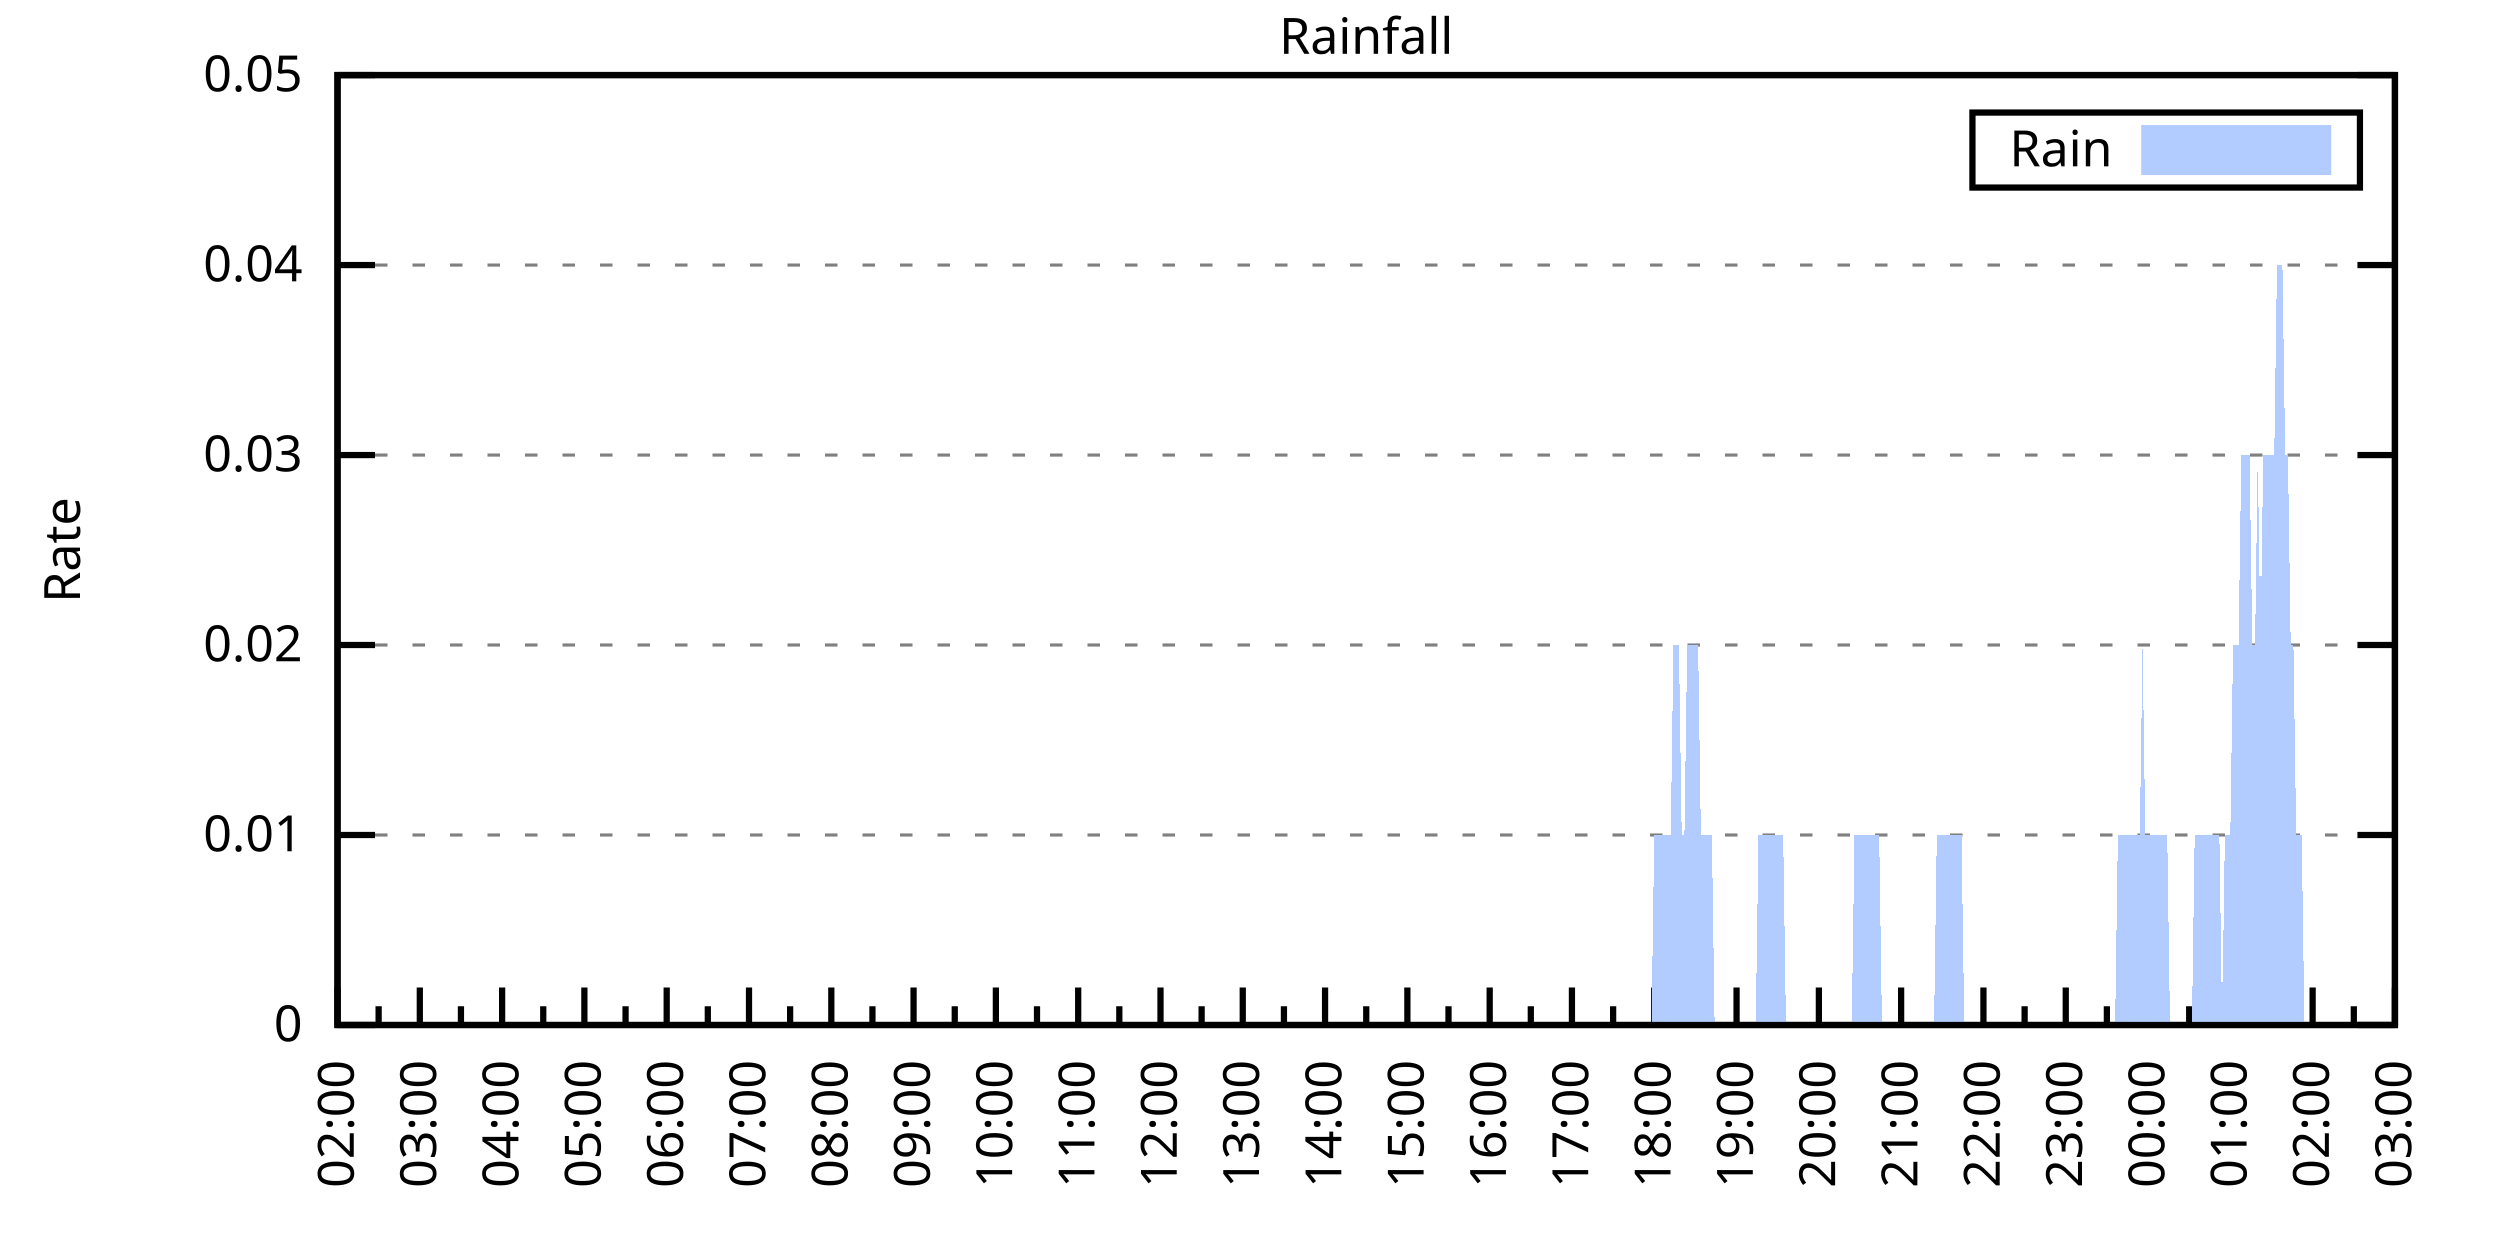
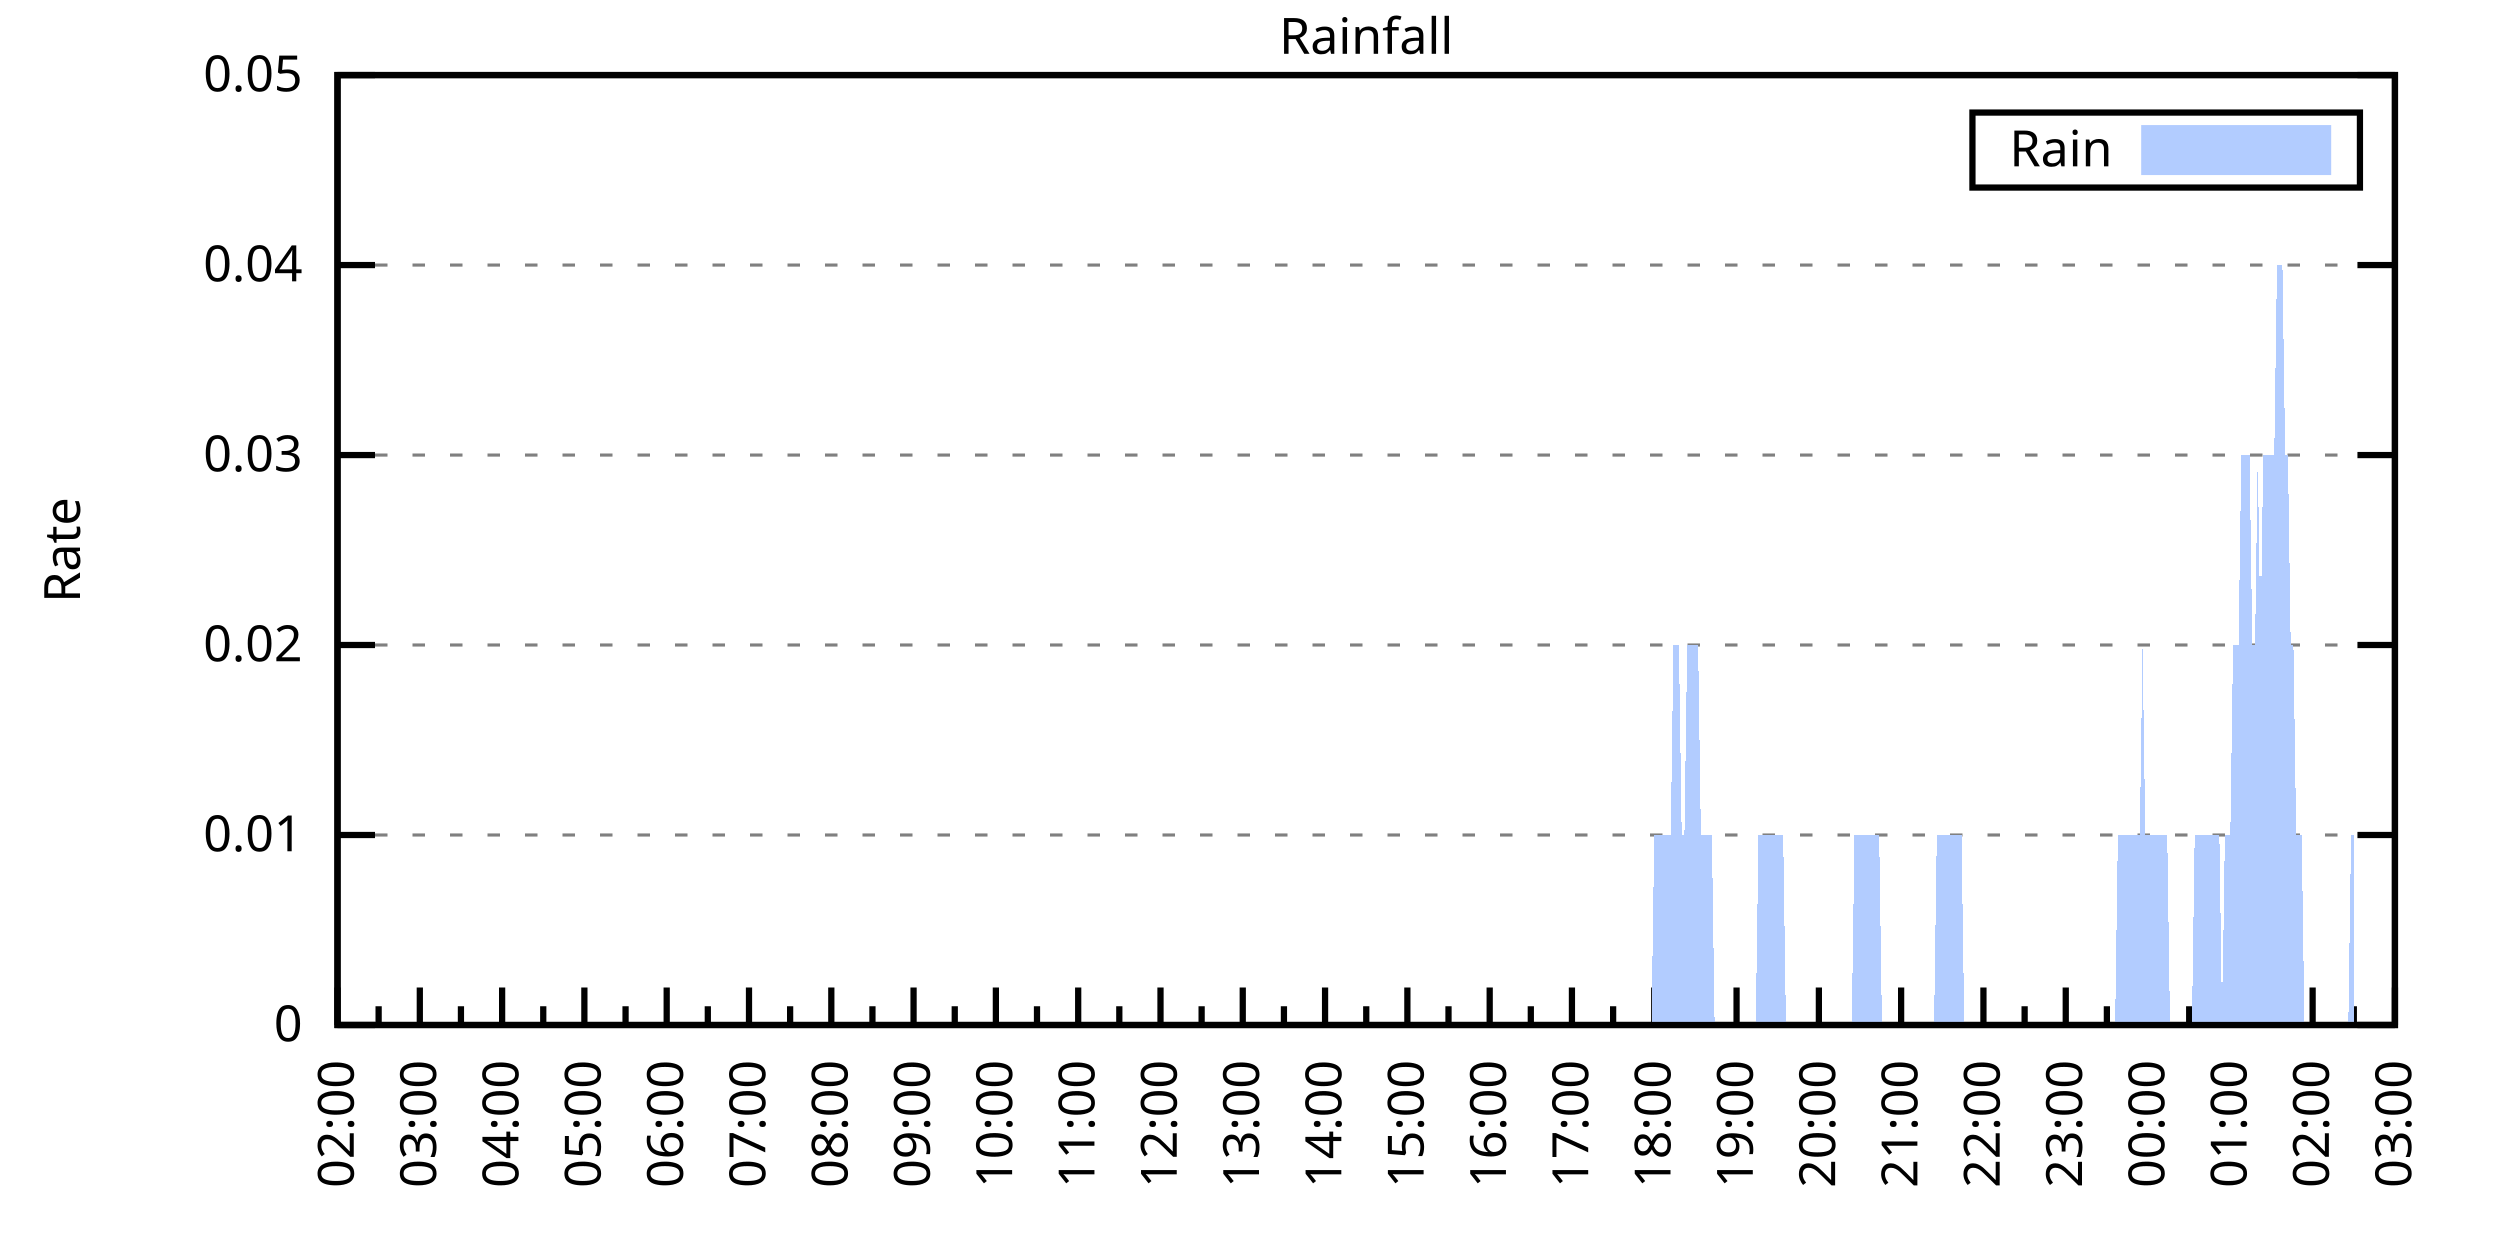
<svg xmlns="http://www.w3.org/2000/svg" xmlns:xlink="http://www.w3.org/1999/xlink" width="400" height="200" viewBox="0 0 400 200">
  <g id="gnuplot_canvas">
    <rect x="0" y="0" width="400" height="200" fill="none" />
    <defs>
      <circle id="gpDot" r="0.5" stroke-width="0.5" stroke="currentColor" />
      <path id="gpPt0" stroke-width="0.333" stroke="currentColor" d="M-1,0 h2 M0,-1 v2" />
      <path id="gpPt1" stroke-width="0.333" stroke="currentColor" d="M-1,-1 L1,1 M1,-1 L-1,1" />
      <path id="gpPt2" stroke-width="0.333" stroke="currentColor" d="M-1,0 L1,0 M0,-1 L0,1 M-1,-1 L1,1 M-1,1 L1,-1" />
      <rect id="gpPt3" stroke-width="0.333" stroke="currentColor" x="-1" y="-1" width="2" height="2" />
      <rect id="gpPt4" stroke-width="0.333" stroke="currentColor" fill="currentColor" x="-1" y="-1" width="2" height="2" />
      <circle id="gpPt5" stroke-width="0.333" stroke="currentColor" cx="0" cy="0" r="1" />
      <use xlink:href="#gpPt5" id="gpPt6" fill="currentColor" stroke="none" />
      <path id="gpPt7" stroke-width="0.333" stroke="currentColor" d="M0,-1.33 L-1.33,0.67 L1.33,0.67 z" />
      <use xlink:href="#gpPt7" id="gpPt8" fill="currentColor" stroke="none" />
      <use xlink:href="#gpPt7" id="gpPt9" stroke="currentColor" transform="rotate(180)" />
      <use xlink:href="#gpPt9" id="gpPt10" fill="currentColor" stroke="none" />
      <use xlink:href="#gpPt3" id="gpPt11" stroke="currentColor" transform="rotate(45)" />
      <use xlink:href="#gpPt11" id="gpPt12" fill="currentColor" stroke="none" />
      <path id="gpPt13" stroke-width="0.333" stroke="currentColor" d="M0,1.330 L1.265,0.411 L0.782,-1.067 L-0.782,-1.076 L-1.265,0.411 z" />
      <use xlink:href="#gpPt13" id="gpPt14" fill="currentColor" stroke="none" />
      <filter id="textbox" filterUnits="objectBoundingBox" x="0" y="0" height="1" width="1">
        <feFlood flood-color="white" flood-opacity="1" result="bgnd" />
        <feComposite in="SourceGraphic" in2="bgnd" operator="atop" />
      </filter>
      <filter id="greybox" filterUnits="objectBoundingBox" x="0" y="0" height="1" width="1">
        <feFlood flood-color="lightgrey" flood-opacity="1" result="grey" />
        <feComposite in="SourceGraphic" in2="grey" operator="atop" />
      </filter>
    </defs>
    <g fill="none" color="white" stroke="currentColor" stroke-width="1.00" stroke-linecap="butt" stroke-linejoin="miter">
</g>
    <g fill="none" color="black" stroke="currentColor" stroke-width="1.00" stroke-linecap="butt" stroke-linejoin="miter">
      <g stroke="none" shape-rendering="crispEdges">
        <polygon fill="rgb(255, 255, 255)" points="54.00,164.00 383.18,164.00 383.18,12.02 54.00,12.02 " />
      </g>
    </g>
    <g fill="none" color="black" stroke="currentColor" stroke-width="1.00" stroke-linecap="butt" stroke-linejoin="miter">
</g>
    <g fill="none" color="black" stroke="black" stroke-width="0.50" stroke-linecap="butt" stroke-linejoin="miter">
</g>
    <g fill="none" color="gray" stroke="currentColor" stroke-width="0.50" stroke-linecap="butt" stroke-linejoin="miter">
      <path stroke="gray" stroke-dasharray="2,4" class="gridline" d="M54.00,164.00 L383.19,164.00  " />
    </g>
    <g fill="none" color="gray" stroke="gray" stroke-width="1.00" stroke-linecap="butt" stroke-linejoin="miter">
</g>
    <g fill="none" color="black" stroke="currentColor" stroke-width="1.00" stroke-linecap="butt" stroke-linejoin="miter">
      <path stroke="black" d="M54.00,164.00 L60.00,164.00 M383.19,164.00 L377.19,164.00  " />
      <g transform="translate(48.40,166.60)" stroke="none" fill="black" font-family="Sans" font-size="8.00" text-anchor="end">
        <text>
          <tspan font-family="Sans"> 0</tspan>
        </text>
      </g>
    </g>
    <g fill="none" color="black" stroke="currentColor" stroke-width="1.00" stroke-linecap="butt" stroke-linejoin="miter">
</g>
    <g fill="none" color="black" stroke="black" stroke-width="0.50" stroke-linecap="butt" stroke-linejoin="miter">
</g>
    <g fill="none" color="gray" stroke="currentColor" stroke-width="0.50" stroke-linecap="butt" stroke-linejoin="miter">
      <path stroke="gray" stroke-dasharray="2,4" class="gridline" d="M54.00,133.60 L383.19,133.60  " />
    </g>
    <g fill="none" color="gray" stroke="gray" stroke-width="1.00" stroke-linecap="butt" stroke-linejoin="miter">
</g>
    <g fill="none" color="black" stroke="currentColor" stroke-width="1.00" stroke-linecap="butt" stroke-linejoin="miter">
      <path stroke="black" d="M54.00,133.60 L60.00,133.60 M383.19,133.60 L377.19,133.60  " />
      <g transform="translate(48.40,136.20)" stroke="none" fill="black" font-family="Sans" font-size="8.00" text-anchor="end">
        <text>
          <tspan font-family="Sans"> 0.01</tspan>
        </text>
      </g>
    </g>
    <g fill="none" color="black" stroke="currentColor" stroke-width="1.00" stroke-linecap="butt" stroke-linejoin="miter">
</g>
    <g fill="none" color="black" stroke="black" stroke-width="0.50" stroke-linecap="butt" stroke-linejoin="miter">
</g>
    <g fill="none" color="gray" stroke="currentColor" stroke-width="0.50" stroke-linecap="butt" stroke-linejoin="miter">
      <path stroke="gray" stroke-dasharray="2,4" class="gridline" d="M54.00,103.20 L383.19,103.20  " />
    </g>
    <g fill="none" color="gray" stroke="gray" stroke-width="1.00" stroke-linecap="butt" stroke-linejoin="miter">
</g>
    <g fill="none" color="black" stroke="currentColor" stroke-width="1.00" stroke-linecap="butt" stroke-linejoin="miter">
      <path stroke="black" d="M54.00,103.20 L60.00,103.20 M383.19,103.20 L377.19,103.20  " />
      <g transform="translate(48.40,105.80)" stroke="none" fill="black" font-family="Sans" font-size="8.00" text-anchor="end">
        <text>
          <tspan font-family="Sans"> 0.02</tspan>
        </text>
      </g>
    </g>
    <g fill="none" color="black" stroke="currentColor" stroke-width="1.00" stroke-linecap="butt" stroke-linejoin="miter">
</g>
    <g fill="none" color="black" stroke="black" stroke-width="0.50" stroke-linecap="butt" stroke-linejoin="miter">
</g>
    <g fill="none" color="gray" stroke="currentColor" stroke-width="0.50" stroke-linecap="butt" stroke-linejoin="miter">
      <path stroke="gray" stroke-dasharray="2,4" class="gridline" d="M54.00,72.81 L383.19,72.81  " />
    </g>
    <g fill="none" color="gray" stroke="gray" stroke-width="1.00" stroke-linecap="butt" stroke-linejoin="miter">
</g>
    <g fill="none" color="black" stroke="currentColor" stroke-width="1.00" stroke-linecap="butt" stroke-linejoin="miter">
      <path stroke="black" d="M54.00,72.81 L60.00,72.81 M383.19,72.81 L377.19,72.81  " />
      <g transform="translate(48.40,75.41)" stroke="none" fill="black" font-family="Sans" font-size="8.00" text-anchor="end">
        <text>
          <tspan font-family="Sans"> 0.03</tspan>
        </text>
      </g>
    </g>
    <g fill="none" color="black" stroke="currentColor" stroke-width="1.00" stroke-linecap="butt" stroke-linejoin="miter">
</g>
    <g fill="none" color="black" stroke="black" stroke-width="0.50" stroke-linecap="butt" stroke-linejoin="miter">
</g>
    <g fill="none" color="gray" stroke="currentColor" stroke-width="0.50" stroke-linecap="butt" stroke-linejoin="miter">
      <path stroke="gray" stroke-dasharray="2,4" class="gridline" d="M54.00,42.41 L383.19,42.41  " />
    </g>
    <g fill="none" color="gray" stroke="gray" stroke-width="1.00" stroke-linecap="butt" stroke-linejoin="miter">
</g>
    <g fill="none" color="black" stroke="currentColor" stroke-width="1.00" stroke-linecap="butt" stroke-linejoin="miter">
      <path stroke="black" d="M54.00,42.41 L60.00,42.41 M383.19,42.41 L377.19,42.41  " />
      <g transform="translate(48.40,45.01)" stroke="none" fill="black" font-family="Sans" font-size="8.00" text-anchor="end">
        <text>
          <tspan font-family="Sans"> 0.04</tspan>
        </text>
      </g>
    </g>
    <g fill="none" color="black" stroke="currentColor" stroke-width="1.00" stroke-linecap="butt" stroke-linejoin="miter">
</g>
    <g fill="none" color="black" stroke="black" stroke-width="0.50" stroke-linecap="butt" stroke-linejoin="miter">
</g>
    <g fill="none" color="gray" stroke="currentColor" stroke-width="0.50" stroke-linecap="butt" stroke-linejoin="miter">
      <path stroke="gray" stroke-dasharray="2,4" class="gridline" d="M54.00,12.01 L383.19,12.01  " />
    </g>
    <g fill="none" color="gray" stroke="gray" stroke-width="1.00" stroke-linecap="butt" stroke-linejoin="miter">
</g>
    <g fill="none" color="black" stroke="currentColor" stroke-width="1.00" stroke-linecap="butt" stroke-linejoin="miter">
      <path stroke="black" d="M54.00,12.01 L60.00,12.01 M383.19,12.01 L377.19,12.01  " />
      <g transform="translate(48.40,14.61)" stroke="none" fill="black" font-family="Sans" font-size="8.00" text-anchor="end">
        <text>
          <tspan font-family="Sans"> 0.05</tspan>
        </text>
      </g>
    </g>
    <g fill="none" color="black" stroke="currentColor" stroke-width="1.00" stroke-linecap="butt" stroke-linejoin="miter">
      <path stroke="black" d="M54.00,164.00 L54.00,158.00  " />
      <g transform="translate(56.60,169.60) rotate(270)" stroke="none" fill="black" font-family="Sans" font-size="8.00" text-anchor="end">
        <text>
          <tspan font-family="Sans">02:00</tspan>
        </text>
      </g>
    </g>
    <g fill="none" color="black" stroke="currentColor" stroke-width="1.00" stroke-linecap="butt" stroke-linejoin="miter">
      <path stroke="black" d="M60.58,164.00 L60.58,161.00 M67.17,164.00 L67.17,158.00  " />
      <g transform="translate(69.77,169.60) rotate(270)" stroke="none" fill="black" font-family="Sans" font-size="8.00" text-anchor="end">
        <text>
          <tspan font-family="Sans">03:00</tspan>
        </text>
      </g>
    </g>
    <g fill="none" color="black" stroke="currentColor" stroke-width="1.00" stroke-linecap="butt" stroke-linejoin="miter">
      <path stroke="black" d="M73.75,164.00 L73.75,161.00 M80.34,164.00 L80.34,158.00  " />
      <g transform="translate(82.94,169.60) rotate(270)" stroke="none" fill="black" font-family="Sans" font-size="8.00" text-anchor="end">
        <text>
          <tspan font-family="Sans">04:00</tspan>
        </text>
      </g>
    </g>
    <g fill="none" color="black" stroke="currentColor" stroke-width="1.00" stroke-linecap="butt" stroke-linejoin="miter">
      <path stroke="black" d="M86.92,164.00 L86.92,161.00 M93.50,164.00 L93.50,158.00  " />
      <g transform="translate(96.10,169.60) rotate(270)" stroke="none" fill="black" font-family="Sans" font-size="8.00" text-anchor="end">
        <text>
          <tspan font-family="Sans">05:00</tspan>
        </text>
      </g>
    </g>
    <g fill="none" color="black" stroke="currentColor" stroke-width="1.00" stroke-linecap="butt" stroke-linejoin="miter">
      <path stroke="black" d="M100.09,164.00 L100.09,161.00 M106.67,164.00 L106.67,158.00  " />
      <g transform="translate(109.27,169.60) rotate(270)" stroke="none" fill="black" font-family="Sans" font-size="8.00" text-anchor="end">
        <text>
          <tspan font-family="Sans">06:00</tspan>
        </text>
      </g>
    </g>
    <g fill="none" color="black" stroke="currentColor" stroke-width="1.00" stroke-linecap="butt" stroke-linejoin="miter">
      <path stroke="black" d="M113.25,164.00 L113.25,161.00 M119.84,164.00 L119.84,158.00  " />
      <g transform="translate(122.44,169.60) rotate(270)" stroke="none" fill="black" font-family="Sans" font-size="8.00" text-anchor="end">
        <text>
          <tspan font-family="Sans">07:00</tspan>
        </text>
      </g>
    </g>
    <g fill="none" color="black" stroke="currentColor" stroke-width="1.00" stroke-linecap="butt" stroke-linejoin="miter">
      <path stroke="black" d="M126.42,164.00 L126.42,161.00 M133.01,164.00 L133.01,158.00  " />
      <g transform="translate(135.61,169.60) rotate(270)" stroke="none" fill="black" font-family="Sans" font-size="8.00" text-anchor="end">
        <text>
          <tspan font-family="Sans">08:00</tspan>
        </text>
      </g>
    </g>
    <g fill="none" color="black" stroke="currentColor" stroke-width="1.00" stroke-linecap="butt" stroke-linejoin="miter">
      <path stroke="black" d="M139.59,164.00 L139.59,161.00 M146.17,164.00 L146.17,158.00  " />
      <g transform="translate(148.77,169.60) rotate(270)" stroke="none" fill="black" font-family="Sans" font-size="8.00" text-anchor="end">
        <text>
          <tspan font-family="Sans">09:00</tspan>
        </text>
      </g>
    </g>
    <g fill="none" color="black" stroke="currentColor" stroke-width="1.00" stroke-linecap="butt" stroke-linejoin="miter">
      <path stroke="black" d="M152.76,164.00 L152.76,161.00 M159.34,164.00 L159.34,158.00  " />
      <g transform="translate(161.94,169.60) rotate(270)" stroke="none" fill="black" font-family="Sans" font-size="8.00" text-anchor="end">
        <text>
          <tspan font-family="Sans">10:00</tspan>
        </text>
      </g>
    </g>
    <g fill="none" color="black" stroke="currentColor" stroke-width="1.00" stroke-linecap="butt" stroke-linejoin="miter">
      <path stroke="black" d="M165.92,164.00 L165.92,161.00 M172.51,164.00 L172.51,158.00  " />
      <g transform="translate(175.11,169.60) rotate(270)" stroke="none" fill="black" font-family="Sans" font-size="8.00" text-anchor="end">
        <text>
          <tspan font-family="Sans">11:00</tspan>
        </text>
      </g>
    </g>
    <g fill="none" color="black" stroke="currentColor" stroke-width="1.00" stroke-linecap="butt" stroke-linejoin="miter">
      <path stroke="black" d="M179.09,164.00 L179.09,161.00 M185.68,164.00 L185.68,158.00  " />
      <g transform="translate(188.28,169.60) rotate(270)" stroke="none" fill="black" font-family="Sans" font-size="8.00" text-anchor="end">
        <text>
          <tspan font-family="Sans">12:00</tspan>
        </text>
      </g>
    </g>
    <g fill="none" color="black" stroke="currentColor" stroke-width="1.00" stroke-linecap="butt" stroke-linejoin="miter">
      <path stroke="black" d="M192.26,164.00 L192.26,161.00 M198.84,164.00 L198.84,158.00  " />
      <g transform="translate(201.44,169.60) rotate(270)" stroke="none" fill="black" font-family="Sans" font-size="8.00" text-anchor="end">
        <text>
          <tspan font-family="Sans">13:00</tspan>
        </text>
      </g>
    </g>
    <g fill="none" color="black" stroke="currentColor" stroke-width="1.00" stroke-linecap="butt" stroke-linejoin="miter">
      <path stroke="black" d="M205.43,164.00 L205.43,161.00 M212.01,164.00 L212.01,158.00  " />
      <g transform="translate(214.61,169.60) rotate(270)" stroke="none" fill="black" font-family="Sans" font-size="8.00" text-anchor="end">
        <text>
          <tspan font-family="Sans">14:00</tspan>
        </text>
      </g>
    </g>
    <g fill="none" color="black" stroke="currentColor" stroke-width="1.00" stroke-linecap="butt" stroke-linejoin="miter">
      <path stroke="black" d="M218.60,164.00 L218.60,161.00 M225.18,164.00 L225.18,158.00  " />
      <g transform="translate(227.78,169.60) rotate(270)" stroke="none" fill="black" font-family="Sans" font-size="8.00" text-anchor="end">
        <text>
          <tspan font-family="Sans">15:00</tspan>
        </text>
      </g>
    </g>
    <g fill="none" color="black" stroke="currentColor" stroke-width="1.00" stroke-linecap="butt" stroke-linejoin="miter">
      <path stroke="black" d="M231.76,164.00 L231.76,161.00 M238.35,164.00 L238.35,158.00  " />
      <g transform="translate(240.95,169.60) rotate(270)" stroke="none" fill="black" font-family="Sans" font-size="8.00" text-anchor="end">
        <text>
          <tspan font-family="Sans">16:00</tspan>
        </text>
      </g>
    </g>
    <g fill="none" color="black" stroke="currentColor" stroke-width="1.00" stroke-linecap="butt" stroke-linejoin="miter">
      <path stroke="black" d="M244.93,164.00 L244.93,161.00 M251.51,164.00 L251.51,158.00  " />
      <g transform="translate(254.11,169.60) rotate(270)" stroke="none" fill="black" font-family="Sans" font-size="8.00" text-anchor="end">
        <text>
          <tspan font-family="Sans">17:00</tspan>
        </text>
      </g>
    </g>
    <g fill="none" color="black" stroke="currentColor" stroke-width="1.00" stroke-linecap="butt" stroke-linejoin="miter">
      <path stroke="black" d="M258.10,164.00 L258.10,161.00 M264.68,164.00 L264.68,158.00  " />
      <g transform="translate(267.28,169.60) rotate(270)" stroke="none" fill="black" font-family="Sans" font-size="8.00" text-anchor="end">
        <text>
          <tspan font-family="Sans">18:00</tspan>
        </text>
      </g>
    </g>
    <g fill="none" color="black" stroke="currentColor" stroke-width="1.00" stroke-linecap="butt" stroke-linejoin="miter">
      <path stroke="black" d="M271.27,164.00 L271.27,161.00 M277.85,164.00 L277.85,158.00  " />
      <g transform="translate(280.45,169.60) rotate(270)" stroke="none" fill="black" font-family="Sans" font-size="8.00" text-anchor="end">
        <text>
          <tspan font-family="Sans">19:00</tspan>
        </text>
      </g>
    </g>
    <g fill="none" color="black" stroke="currentColor" stroke-width="1.00" stroke-linecap="butt" stroke-linejoin="miter">
      <path stroke="black" d="M284.43,164.00 L284.43,161.00 M291.02,164.00 L291.02,158.00  " />
      <g transform="translate(293.62,169.60) rotate(270)" stroke="none" fill="black" font-family="Sans" font-size="8.00" text-anchor="end">
        <text>
          <tspan font-family="Sans">20:00</tspan>
        </text>
      </g>
    </g>
    <g fill="none" color="black" stroke="currentColor" stroke-width="1.00" stroke-linecap="butt" stroke-linejoin="miter">
      <path stroke="black" d="M297.60,164.00 L297.60,161.00 M304.18,164.00 L304.18,158.00  " />
      <g transform="translate(306.78,169.60) rotate(270)" stroke="none" fill="black" font-family="Sans" font-size="8.00" text-anchor="end">
        <text>
          <tspan font-family="Sans">21:00</tspan>
        </text>
      </g>
    </g>
    <g fill="none" color="black" stroke="currentColor" stroke-width="1.00" stroke-linecap="butt" stroke-linejoin="miter">
      <path stroke="black" d="M310.77,164.00 L310.77,161.00 M317.35,164.00 L317.35,158.00  " />
      <g transform="translate(319.95,169.60) rotate(270)" stroke="none" fill="black" font-family="Sans" font-size="8.00" text-anchor="end">
        <text>
          <tspan font-family="Sans">22:00</tspan>
        </text>
      </g>
    </g>
    <g fill="none" color="black" stroke="currentColor" stroke-width="1.00" stroke-linecap="butt" stroke-linejoin="miter">
      <path stroke="black" d="M323.94,164.00 L323.94,161.00 M330.52,164.00 L330.52,158.00  " />
      <g transform="translate(333.12,169.60) rotate(270)" stroke="none" fill="black" font-family="Sans" font-size="8.00" text-anchor="end">
        <text>
          <tspan font-family="Sans">23:00</tspan>
        </text>
      </g>
    </g>
    <g fill="none" color="black" stroke="currentColor" stroke-width="1.00" stroke-linecap="butt" stroke-linejoin="miter">
      <path stroke="black" d="M337.10,164.00 L337.10,161.00 M343.69,164.00 L343.69,158.00  " />
      <g transform="translate(346.29,169.60) rotate(270)" stroke="none" fill="black" font-family="Sans" font-size="8.00" text-anchor="end">
        <text>
          <tspan font-family="Sans">00:00</tspan>
        </text>
      </g>
    </g>
    <g fill="none" color="black" stroke="currentColor" stroke-width="1.00" stroke-linecap="butt" stroke-linejoin="miter">
      <path stroke="black" d="M350.27,164.00 L350.27,161.00 M356.85,164.00 L356.85,158.00  " />
      <g transform="translate(359.45,169.60) rotate(270)" stroke="none" fill="black" font-family="Sans" font-size="8.00" text-anchor="end">
        <text>
          <tspan font-family="Sans">01:00</tspan>
        </text>
      </g>
    </g>
    <g fill="none" color="black" stroke="currentColor" stroke-width="1.00" stroke-linecap="butt" stroke-linejoin="miter">
      <path stroke="black" d="M363.44,164.00 L363.44,161.00 M370.02,164.00 L370.02,158.00  " />
      <g transform="translate(372.62,169.60) rotate(270)" stroke="none" fill="black" font-family="Sans" font-size="8.00" text-anchor="end">
        <text>
          <tspan font-family="Sans">02:00</tspan>
        </text>
      </g>
    </g>
    <g fill="none" color="black" stroke="currentColor" stroke-width="1.00" stroke-linecap="butt" stroke-linejoin="miter">
      <path stroke="black" d="M376.61,164.00 L376.61,161.00 M383.19,164.00 L383.19,158.00  " />
      <g transform="translate(385.79,169.60) rotate(270)" stroke="none" fill="black" font-family="Sans" font-size="8.00" text-anchor="end">
        <text>
          <tspan font-family="Sans">03:00</tspan>
        </text>
      </g>
    </g>
    <g fill="none" color="black" stroke="currentColor" stroke-width="1.00" stroke-linecap="butt" stroke-linejoin="miter">
</g>
    <g fill="none" color="black" stroke="currentColor" stroke-width="1.00" stroke-linecap="butt" stroke-linejoin="miter">
      <path stroke="black" d="M54.00,12.01 L54.00,164.00 L383.19,164.00 L383.19,12.01 L54.00,12.01 Z  " />
    </g>
    <g fill="none" color="black" stroke="currentColor" stroke-width="1.00" stroke-linecap="butt" stroke-linejoin="miter">
      <g transform="translate(12.80,88.01) rotate(270)" stroke="none" fill="black" font-family="Sans" font-size="8.00" text-anchor="middle">
        <text>
          <tspan font-family="Sans">Rate</tspan>
        </text>
      </g>
    </g>
    <g fill="none" color="black" stroke="currentColor" stroke-width="1.00" stroke-linecap="butt" stroke-linejoin="miter">
</g>
    <g fill="none" color="black" stroke="currentColor" stroke-width="1.00" stroke-linecap="butt" stroke-linejoin="miter">
      <path stroke="black" d="M315.59,30.01 L315.59,18.01 L377.59,18.01 L377.59,30.01 L315.59,30.01 Z  " />
    </g>
    <g id="Rainfall_plot_1">
      <g fill="none" color="white" stroke="black" stroke-width="2.00" stroke-linecap="butt" stroke-linejoin="miter">
</g>
      <g fill="none" color="black" stroke="currentColor" stroke-width="2.00" stroke-linecap="butt" stroke-linejoin="miter">
        <g transform="translate(337.99,26.61)" stroke="none" fill="black" font-family="Sans" font-size="8.00" text-anchor="end">
          <text>
            <tspan font-family="Sans">Rain</tspan>
          </text>
        </g>
      </g>
      <g fill="none" color="black" stroke="currentColor" stroke-width="2.00" stroke-linecap="butt" stroke-linejoin="miter">
        <g stroke="none" shape-rendering="crispEdges">
          <polygon fill="rgb(178, 204, 255)" points="343.59,27.01 371.99,27.01 371.99,21.01 343.59,21.01 " />
        </g>
        <path stroke="rgb(178, 204, 255)" d="M343.59,27.01 L371.99,27.01 L371.99,21.01 L343.59,21.01 L343.59,27.01 Z  " />
      </g>
      <g fill="none" color="black" stroke="currentColor" stroke-width="2.00" stroke-linecap="butt" stroke-linejoin="miter">
        <g stroke="none" shape-rendering="crispEdges">
-           <polygon fill="rgb(178, 204, 255)" points="58.83,164.00 59.27,164.00 59.71,164.00 60.14,164.00 60.58,164.00 61.02,164.00 61.46,164.00 61.90,164.00 62.34,164.00 62.78,164.00 63.22,164.00 63.66,164.00 64.10,164.00 64.53,164.00 64.97,164.00 65.41,164.00 65.85,164.00 66.29,164.00 66.73,164.00 67.17,164.00 67.61,164.00 68.05,164.00 68.48,164.00 68.92,164.00 69.36,164.00 69.80,164.00 70.24,164.00 70.68,164.00 71.12,164.00 71.56,164.00 72.00,164.00 72.43,164.00 72.87,164.00 73.31,164.00 73.75,164.00 74.19,164.00 74.63,164.00 75.07,164.00 75.51,164.00 75.95,164.00 76.38,164.00 76.82,164.00 77.26,164.00 77.70,164.00 78.14,164.00 78.58,164.00 79.02,164.00 79.46,164.00 79.90,164.00 80.34,164.00 80.77,164.00 81.21,164.00 81.65,164.00 82.09,164.00 82.53,164.00 82.97,164.00 83.41,164.00 83.85,164.00 84.29,164.00 84.72,164.00 85.16,164.00 85.60,164.00 86.04,164.00 86.48,164.00 86.92,164.00 87.36,164.00 87.80,164.00 88.24,164.00 88.67,164.00 89.11,164.00 89.55,164.00 89.99,164.00 90.43,164.00 90.87,164.00 91.31,164.00 91.75,164.00 92.19,164.00 92.62,164.00 93.06,164.00 93.50,164.00 93.94,164.00 94.38,164.00 94.82,164.00 95.26,164.00 95.70,164.00 96.14,164.00 96.58,164.00 97.01,164.00 97.45,164.00 97.89,164.00 98.33,164.00 98.77,164.00 99.21,164.00 99.65,164.00 100.09,164.00 100.53,164.00 100.96,164.00 101.40,164.00 101.84,164.00 102.28,164.00 102.72,164.00 103.16,164.00 103.60,164.00 104.04,164.00 104.48,164.00 104.91,164.00 105.35,164.00 105.79,164.00 106.23,164.00 106.67,164.00 107.11,164.00 107.55,164.00 107.99,164.00 108.43,164.00 108.87,164.00 109.30,164.00 109.74,164.00 110.18,164.00 110.62,164.00 111.06,164.00 111.50,164.00 111.94,164.00 112.38,164.00 112.82,164.00 113.25,164.00 113.69,164.00 114.13,164.00 114.57,164.00 115.01,164.00 115.45,164.00 115.89,164.00 116.33,164.00 116.77,164.00 117.20,164.00 117.64,164.00 118.08,164.00 118.52,164.00 118.96,164.00 119.40,164.00 119.84,164.00 120.28,164.00 120.72,164.00 121.15,164.00 121.59,164.00 122.03,164.00 122.47,164.00 122.91,164.00 123.35,164.00 123.79,164.00 124.23,164.00 124.67,164.00 125.11,164.00 125.54,164.00 125.98,164.00 126.42,164.00 126.86,164.00 127.30,164.00 127.74,164.00 128.18,164.00 128.62,164.00 129.06,164.00 129.49,164.00 129.93,164.00 130.37,164.00 130.81,164.00 131.25,164.00 131.69,164.00 132.13,164.00 132.57,164.00 133.01,164.00 133.44,164.00 133.88,164.00 134.32,164.00 134.76,164.00 135.20,164.00 135.64,164.00 136.08,164.00 136.52,164.00 136.96,164.00 137.39,164.00 137.83,164.00 138.27,164.00 138.71,164.00 139.15,164.00 139.59,164.00 140.03,164.00 140.47,164.00 140.91,164.00 141.35,164.00 141.78,164.00 142.22,164.00 142.66,164.00 143.10,164.00 143.54,164.00 143.98,164.00 144.42,164.00 144.86,164.00 145.30,164.00 145.73,164.00 146.17,164.00 146.61,164.00 147.05,164.00 147.49,164.00 147.93,164.00 148.37,164.00 148.81,164.00 149.25,164.00 149.68,164.00 150.12,164.00 150.56,164.00 151.00,164.00 151.44,164.00 151.88,164.00 152.32,164.00 152.76,164.00 153.20,164.00 153.63,164.00 154.07,164.00 154.51,164.00 154.95,164.00 155.39,164.00 155.83,164.00 156.27,164.00 156.71,164.00 157.15,164.00 157.59,164.00 158.02,164.00 158.46,164.00 158.90,164.00 159.34,164.00 159.78,164.00 160.22,164.00 160.66,164.00 161.10,164.00 161.54,164.00 161.97,164.00 162.41,164.00 162.85,164.00 163.29,164.00 163.73,164.00 164.17,164.00 164.61,164.00 165.05,164.00 165.49,164.00 165.92,164.00 166.36,164.00 166.80,164.00 167.24,164.00 167.68,164.00 168.12,164.00 168.56,164.00 169.00,164.00 169.44,164.00 169.87,164.00 170.31,164.00 170.75,164.00 171.19,164.00 171.63,164.00 172.07,164.00 172.51,164.00 172.95,164.00 173.39,164.00 173.83,164.00 174.26,164.00 174.70,164.00 175.14,164.00 175.58,164.00 176.02,164.00 176.46,164.00 176.90,164.00 177.34,164.00 177.78,164.00 178.21,164.00 178.65,164.00 179.09,164.00 179.53,164.00 179.97,164.00 180.41,164.00 180.85,164.00 181.29,164.00 181.73,164.00 182.16,164.00 182.60,164.00 183.04,164.00 183.48,164.00 183.92,164.00 184.36,164.00 184.80,164.00 185.24,164.00 185.68,164.00 186.11,164.00 186.55,164.00 186.99,164.00 187.43,164.00 187.87,164.00 188.31,164.00 188.75,164.00 189.19,164.00 189.63,164.00 190.07,164.00 190.50,164.00 190.94,164.00 191.38,164.00 191.82,164.00 192.26,164.00 192.70,164.00 193.14,164.00 193.58,164.00 194.02,164.00 194.45,164.00 194.89,164.00 195.33,164.00 195.77,164.00 196.21,164.00 196.65,164.00 197.09,164.00 197.53,164.00 197.97,164.00 198.40,164.00 198.84,164.00 199.28,164.00 199.72,164.00 200.16,164.00 200.60,164.00 201.04,164.00 201.48,164.00 201.92,164.00 202.35,164.00 202.79,164.00 203.23,164.00 203.67,164.00 204.11,164.00 204.55,164.00 204.99,164.00 205.43,164.00 205.87,164.00 206.31,164.00 206.74,164.00 207.18,164.00 207.62,164.00 208.06,164.00 208.50,164.00 208.94,164.00 209.38,164.00 209.82,164.00 210.26,164.00 210.69,164.00 211.13,164.00 211.57,164.00 212.01,164.00 212.45,164.00 212.89,164.00 213.33,164.00 213.77,164.00 214.21,164.00 214.64,164.00 215.08,164.00 215.52,164.00 215.96,164.00 216.40,164.00 216.84,164.00 217.28,164.00 217.72,164.00 218.16,164.00 218.60,164.00 219.03,164.00 219.47,164.00 219.91,164.00 220.35,164.00 220.79,164.00 221.23,164.00 221.67,164.00 222.11,164.00 222.55,164.00 222.98,164.00 223.42,164.00 223.86,164.00 224.30,164.00 224.74,164.00 225.18,164.00 225.62,164.00 226.06,164.00 226.50,164.00 226.93,164.00 227.37,164.00 227.81,164.00 228.25,164.00 228.69,164.00 229.13,164.00 229.57,164.00 230.01,164.00 230.45,164.00 230.88,164.00 231.32,164.00 231.76,164.00 232.20,164.00 232.64,164.00 233.08,164.00 233.52,164.00 233.96,164.00 234.40,164.00 234.84,164.00 235.27,164.00 235.71,164.00 236.15,164.00 236.59,164.00 237.03,164.00 237.47,164.00 237.91,164.00 238.35,164.00 238.79,164.00 239.22,164.00 239.66,164.00 240.10,164.00 240.54,164.00 240.98,164.00 241.42,164.00 241.86,164.00 242.30,164.00 242.74,164.00 243.17,164.00 243.61,164.00 244.05,164.00 244.49,164.00 244.93,164.00 245.37,164.00 245.81,164.00 246.25,164.00 246.69,164.00 247.12,164.00 247.56,164.00 248.00,164.00 248.44,164.00 248.88,164.00 249.32,164.00 249.76,164.00 250.20,164.00 250.64,164.00 251.08,164.00 251.51,164.00 251.95,164.00 252.39,164.00 252.83,164.00 253.27,164.00 253.71,164.00 254.15,164.00 254.59,164.00 255.03,164.00 255.46,164.00 255.90,164.00 256.34,164.00 256.78,164.00 257.22,164.00 257.66,164.00 258.10,164.00 258.54,164.00 258.98,164.00 259.41,164.00 259.85,164.00 260.29,164.00 260.73,164.00 261.17,164.00 261.61,164.00 262.05,164.00 262.49,164.00 262.93,164.00 263.36,164.00 263.80,164.00 264.24,164.00 264.68,133.60 265.12,133.60 265.56,133.60 266.00,133.60 266.44,133.60 266.88,133.60 267.32,133.60 267.75,103.20 268.19,103.20 268.63,103.20 269.07,133.60 269.51,133.60 269.95,103.20 270.39,103.20 270.83,103.20 271.27,103.20 271.70,103.20 272.14,133.60 272.58,133.60 273.02,133.60 273.46,133.60 273.90,133.60 274.34,164.00 274.78,164.00 275.22,164.00 275.65,164.00 276.09,164.00 276.53,164.00 276.97,164.00 277.41,164.00 277.85,164.00 278.29,164.00 278.73,164.00 279.17,164.00 279.60,164.00 280.04,164.00 280.48,164.00 280.92,164.00 281.36,133.60 281.80,133.60 282.24,133.60 282.68,133.60 283.12,133.60 283.56,133.60 283.99,133.60 284.43,133.60 284.87,133.60 285.31,133.60 285.75,164.00 286.19,164.00 286.63,164.00 287.07,164.00 287.51,164.00 287.94,164.00 288.38,164.00 288.82,164.00 289.26,164.00 289.70,164.00 290.14,164.00 290.58,164.00 291.02,164.00 291.46,164.00 291.89,164.00 292.33,164.00 292.77,164.00 293.21,164.00 293.65,164.00 294.09,164.00 294.53,164.00 294.97,164.00 295.41,164.00 295.84,164.00 296.28,164.00 296.72,133.60 297.16,133.60 297.60,133.60 298.04,133.60 298.48,133.60 298.92,133.60 299.36,133.60 299.80,133.60 300.23,133.60 300.67,133.60 301.11,164.00 301.55,164.00 301.99,164.00 302.43,164.00 302.87,164.00 303.31,164.00 303.75,164.00 304.18,164.00 304.62,164.00 305.06,164.00 305.50,164.00 305.94,164.00 306.38,164.00 306.82,164.00 307.26,164.00 307.70,164.00 308.13,164.00 308.57,164.00 309.01,164.00 309.45,164.00 309.89,133.60 310.33,133.60 310.77,133.60 311.21,133.60 311.65,133.60 312.08,133.60 312.52,133.60 312.96,133.60 313.40,133.60 313.84,133.60 314.28,164.00 314.72,164.00 315.16,164.00 315.60,164.00 316.04,164.00 316.47,164.00 316.91,164.00 317.35,164.00 317.79,164.00 318.23,164.00 318.67,164.00 319.11,164.00 319.55,164.00 319.99,164.00 320.42,164.00 320.86,164.00 321.30,164.00 321.74,164.00 322.18,164.00 322.62,164.00 323.06,164.00 323.50,164.00 323.94,164.00 324.37,164.00 324.81,164.00 325.25,164.00 325.69,164.00 326.13,164.00 326.57,164.00 327.01,164.00 327.45,164.00 327.89,164.00 328.33,164.00 328.76,164.00 329.20,164.00 329.64,164.00 330.08,164.00 330.52,164.00 330.96,164.00 331.40,164.00 331.84,164.00 332.28,164.00 332.71,164.00 333.15,164.00 333.59,164.00 334.03,164.00 334.47,164.00 334.91,164.00 335.35,164.00 335.79,164.00 336.23,164.00 336.66,164.00 337.10,164.00 337.54,164.00 337.98,164.00 338.42,164.00 338.86,133.60 339.30,133.60 339.74,133.60 340.18,133.60 340.61,133.60 341.05,133.60 341.49,133.60 341.93,133.60 342.37,133.60 342.81,103.20 343.25,133.60 343.69,133.60 344.13,133.60 344.57,133.60 345.00,133.60 345.44,133.60 345.88,133.60 346.32,133.60 346.76,133.60 347.20,164.00 347.64,164.00 348.08,164.00 348.52,164.00 348.95,164.00 349.39,164.00 349.83,164.00 350.27,164.00 350.71,164.00 351.15,133.60 351.59,133.60 352.03,133.60 352.47,133.60 352.90,133.60 353.34,133.60 353.78,133.60 354.22,133.60 354.66,133.60 355.10,133.60 355.54,164.00 355.98,133.60 356.42,133.60 356.85,133.60 357.29,103.20 357.73,103.20 358.17,103.20 358.61,72.81 359.05,72.81 359.49,72.81 359.93,72.81 360.37,103.20 360.81,103.20 361.24,72.81 361.68,103.20 362.12,72.81 362.56,72.81 363.00,72.81 363.44,72.81 363.88,72.81 364.32,42.41 364.76,42.41 365.19,42.41 365.63,72.81 366.07,72.81 366.51,103.20 366.95,103.20 367.39,133.60 367.83,133.60 368.27,133.60 368.71,164.00 369.14,164.00 369.58,164.00 370.02,164.00 370.46,164.00 370.90,164.00 371.34,164.00 371.78,164.00 372.22,164.00 372.66,164.00 373.09,164.00 373.53,164.00 373.97,164.00 374.41,164.00 374.41,164.00 58.83,164.00 " />
+           <polygon fill="rgb(178, 204, 255)" points="61.02,164.00 61.46,164.00 61.90,164.00 62.34,164.00 62.78,164.00 63.22,164.00 63.66,164.00 64.10,164.00 64.53,164.00 64.97,164.00 65.41,164.00 65.85,164.00 66.29,164.00 66.73,164.00 67.17,164.00 67.61,164.00 68.05,164.00 68.48,164.00 68.92,164.00 69.36,164.00 69.80,164.00 70.24,164.00 70.68,164.00 71.12,164.00 71.56,164.00 72.00,164.00 72.43,164.00 72.87,164.00 73.31,164.00 73.75,164.00 74.19,164.00 74.63,164.00 75.07,164.00 75.51,164.00 75.95,164.00 76.38,164.00 76.82,164.00 77.26,164.00 77.70,164.00 78.14,164.00 78.58,164.00 79.02,164.00 79.46,164.00 79.90,164.00 80.34,164.00 80.77,164.00 81.21,164.00 81.65,164.00 82.09,164.00 82.53,164.00 82.97,164.00 83.41,164.00 83.85,164.00 84.29,164.00 84.72,164.00 85.16,164.00 85.60,164.00 86.04,164.00 86.48,164.00 86.92,164.00 87.36,164.00 87.80,164.00 88.24,164.00 88.67,164.00 89.11,164.00 89.55,164.00 89.99,164.00 90.43,164.00 90.87,164.00 91.31,164.00 91.75,164.00 92.19,164.00 92.62,164.00 93.06,164.00 93.50,164.00 93.94,164.00 94.38,164.00 94.82,164.00 95.26,164.00 95.70,164.00 96.14,164.00 96.58,164.00 97.01,164.00 97.45,164.00 97.89,164.00 98.33,164.00 98.77,164.00 99.21,164.00 99.65,164.00 100.09,164.00 100.53,164.00 100.96,164.00 101.40,164.00 101.84,164.00 102.28,164.00 102.72,164.00 103.16,164.00 103.60,164.00 104.04,164.00 104.48,164.00 104.91,164.00 105.35,164.00 105.79,164.00 106.23,164.00 106.67,164.00 107.11,164.00 107.55,164.00 107.99,164.00 108.43,164.00 108.87,164.00 109.30,164.00 109.74,164.00 110.18,164.00 110.62,164.00 111.06,164.00 111.50,164.00 111.94,164.00 112.38,164.00 112.82,164.00 113.25,164.00 113.69,164.00 114.13,164.00 114.57,164.00 115.01,164.00 115.45,164.00 115.89,164.00 116.33,164.00 116.77,164.00 117.20,164.00 117.64,164.00 118.08,164.00 118.52,164.00 118.96,164.00 119.40,164.00 119.84,164.00 120.28,164.00 120.72,164.00 121.15,164.00 121.59,164.00 122.03,164.00 122.47,164.00 122.91,164.00 123.35,164.00 123.79,164.00 124.23,164.00 124.67,164.00 125.11,164.00 125.54,164.00 125.98,164.00 126.42,164.00 126.86,164.00 127.30,164.00 127.74,164.00 128.18,164.00 128.62,164.00 129.06,164.00 129.49,164.00 129.93,164.00 130.37,164.00 130.81,164.00 131.25,164.00 131.69,164.00 132.13,164.00 132.57,164.00 133.01,164.00 133.44,164.00 133.88,164.00 134.32,164.00 134.76,164.00 135.20,164.00 135.64,164.00 136.08,164.00 136.52,164.00 136.96,164.00 137.39,164.00 137.83,164.00 138.27,164.00 138.71,164.00 139.15,164.00 139.59,164.00 140.03,164.00 140.47,164.00 140.91,164.00 141.35,164.00 141.78,164.00 142.22,164.00 142.66,164.00 143.10,164.00 143.54,164.00 143.98,164.00 144.42,164.00 144.86,164.00 145.30,164.00 145.73,164.00 146.17,164.00 146.61,164.00 147.05,164.00 147.49,164.00 147.93,164.00 148.37,164.00 148.81,164.00 149.25,164.00 149.68,164.00 150.12,164.00 150.56,164.00 151.00,164.00 151.44,164.00 151.88,164.00 152.32,164.00 152.76,164.00 153.20,164.00 153.63,164.00 154.07,164.00 154.51,164.00 154.95,164.00 155.39,164.00 155.83,164.00 156.27,164.00 156.71,164.00 157.15,164.00 157.59,164.00 158.02,164.00 158.46,164.00 158.90,164.00 159.34,164.00 159.78,164.00 160.22,164.00 160.66,164.00 161.10,164.00 161.54,164.00 161.97,164.00 162.41,164.00 162.85,164.00 163.29,164.00 163.73,164.00 164.17,164.00 164.61,164.00 165.05,164.00 165.49,164.00 165.92,164.00 166.36,164.00 166.80,164.00 167.24,164.00 167.68,164.00 168.12,164.00 168.56,164.00 169.00,164.00 169.44,164.00 169.87,164.00 170.31,164.00 170.75,164.00 171.19,164.00 171.63,164.00 172.07,164.00 172.51,164.00 172.95,164.00 173.39,164.00 173.83,164.00 174.26,164.00 174.70,164.00 175.14,164.00 175.58,164.00 176.02,164.00 176.46,164.00 176.90,164.00 177.34,164.00 177.78,164.00 178.21,164.00 178.65,164.00 179.09,164.00 179.53,164.00 179.97,164.00 180.41,164.00 180.85,164.00 181.29,164.00 181.73,164.00 182.16,164.00 182.60,164.00 183.04,164.00 183.48,164.00 183.92,164.00 184.36,164.00 184.80,164.00 185.24,164.00 185.68,164.00 186.11,164.00 186.55,164.00 186.99,164.00 187.43,164.00 187.87,164.00 188.31,164.00 188.75,164.00 189.19,164.00 189.63,164.00 190.07,164.00 190.50,164.00 190.94,164.00 191.38,164.00 191.82,164.00 192.26,164.00 192.70,164.00 193.14,164.00 193.58,164.00 194.02,164.00 194.45,164.00 194.89,164.00 195.33,164.00 195.77,164.00 196.21,164.00 196.65,164.00 197.09,164.00 197.53,164.00 197.97,164.00 198.40,164.00 198.84,164.00 199.28,164.00 199.72,164.00 200.16,164.00 200.60,164.00 201.04,164.00 201.48,164.00 201.92,164.00 202.35,164.00 202.79,164.00 203.23,164.00 203.67,164.00 204.11,164.00 204.55,164.00 204.99,164.00 205.43,164.00 205.87,164.00 206.31,164.00 206.74,164.00 207.18,164.00 207.62,164.00 208.06,164.00 208.50,164.00 208.94,164.00 209.38,164.00 209.82,164.00 210.26,164.00 210.69,164.00 211.13,164.00 211.57,164.00 212.01,164.00 212.45,164.00 212.89,164.00 213.33,164.00 213.77,164.00 214.21,164.00 214.64,164.00 215.08,164.00 215.52,164.00 215.96,164.00 216.40,164.00 216.84,164.00 217.28,164.00 217.72,164.00 218.16,164.00 218.60,164.00 219.03,164.00 219.47,164.00 219.91,164.00 220.35,164.00 220.79,164.00 221.23,164.00 221.67,164.00 222.11,164.00 222.55,164.00 222.98,164.00 223.42,164.00 223.86,164.00 224.30,164.00 224.74,164.00 225.18,164.00 225.62,164.00 226.06,164.00 226.50,164.00 226.93,164.00 227.37,164.00 227.81,164.00 228.25,164.00 228.69,164.00 229.13,164.00 229.57,164.00 230.01,164.00 230.45,164.00 230.88,164.00 231.32,164.00 231.76,164.00 232.20,164.00 232.64,164.00 233.08,164.00 233.52,164.00 233.96,164.00 234.40,164.00 234.84,164.00 235.27,164.00 235.71,164.00 236.15,164.00 236.59,164.00 237.03,164.00 237.47,164.00 237.91,164.00 238.35,164.00 238.79,164.00 239.22,164.00 239.66,164.00 240.10,164.00 240.54,164.00 240.98,164.00 241.42,164.00 241.86,164.00 242.30,164.00 242.74,164.00 243.17,164.00 243.61,164.00 244.05,164.00 244.49,164.00 244.93,164.00 245.37,164.00 245.81,164.00 246.25,164.00 246.69,164.00 247.12,164.00 247.56,164.00 248.00,164.00 248.44,164.00 248.88,164.00 249.32,164.00 249.76,164.00 250.20,164.00 250.64,164.00 251.08,164.00 251.51,164.00 251.95,164.00 252.39,164.00 252.83,164.00 253.27,164.00 253.71,164.00 254.15,164.00 254.59,164.00 255.03,164.00 255.46,164.00 255.90,164.00 256.34,164.00 256.78,164.00 257.22,164.00 257.66,164.00 258.10,164.00 258.54,164.00 258.98,164.00 259.41,164.00 259.85,164.00 260.29,164.00 260.73,164.00 261.17,164.00 261.61,164.00 262.05,164.00 262.49,164.00 262.93,164.00 263.36,164.00 263.80,164.00 264.24,164.00 264.68,133.60 265.12,133.60 265.56,133.60 266.00,133.60 266.44,133.60 266.88,133.60 267.32,133.60 267.75,103.20 268.19,103.20 268.63,103.20 269.07,133.60 269.51,133.60 269.95,103.20 270.39,103.20 270.83,103.20 271.27,103.20 271.70,103.20 272.14,133.60 272.58,133.60 273.02,133.60 273.46,133.60 273.90,133.60 274.34,164.00 274.78,164.00 275.22,164.00 275.65,164.00 276.09,164.00 276.53,164.00 276.97,164.00 277.41,164.00 277.85,164.00 278.29,164.00 278.73,164.00 279.17,164.00 279.60,164.00 280.04,164.00 280.48,164.00 280.92,164.00 281.36,133.60 281.80,133.60 282.24,133.60 282.68,133.60 283.12,133.60 283.56,133.60 283.99,133.60 284.43,133.60 284.87,133.60 285.31,133.60 285.75,164.00 286.19,164.00 286.63,164.00 287.07,164.00 287.51,164.00 287.94,164.00 288.38,164.00 288.82,164.00 289.26,164.00 289.70,164.00 290.14,164.00 290.58,164.00 291.02,164.00 291.46,164.00 291.89,164.00 292.33,164.00 292.77,164.00 293.21,164.00 293.65,164.00 294.09,164.00 294.53,164.00 294.97,164.00 295.41,164.00 295.84,164.00 296.28,164.00 296.72,133.60 297.16,133.60 297.60,133.60 298.04,133.60 298.48,133.60 298.92,133.60 299.36,133.60 299.80,133.60 300.23,133.60 300.67,133.60 301.11,164.00 301.55,164.00 301.99,164.00 302.43,164.00 302.87,164.00 303.31,164.00 303.75,164.00 304.18,164.00 304.62,164.00 305.06,164.00 305.50,164.00 305.94,164.00 306.38,164.00 306.82,164.00 307.26,164.00 307.70,164.00 308.13,164.00 308.57,164.00 309.01,164.00 309.45,164.00 309.89,133.60 310.33,133.60 310.77,133.60 311.21,133.60 311.65,133.60 312.08,133.60 312.52,133.60 312.96,133.60 313.40,133.60 313.84,133.60 314.28,164.00 314.72,164.00 315.16,164.00 315.60,164.00 316.04,164.00 316.47,164.00 316.91,164.00 317.35,164.00 317.79,164.00 318.23,164.00 318.67,164.00 319.11,164.00 319.55,164.00 319.99,164.00 320.42,164.00 320.86,164.00 321.30,164.00 321.74,164.00 322.18,164.00 322.62,164.00 323.06,164.00 323.50,164.00 323.94,164.00 324.37,164.00 324.81,164.00 325.25,164.00 325.69,164.00 326.13,164.00 326.57,164.00 327.01,164.00 327.45,164.00 327.89,164.00 328.33,164.00 328.76,164.00 329.20,164.00 329.64,164.00 330.08,164.00 330.52,164.00 330.96,164.00 331.40,164.00 331.84,164.00 332.28,164.00 332.71,164.00 333.15,164.00 333.59,164.00 334.03,164.00 334.47,164.00 334.91,164.00 335.35,164.00 335.79,164.00 336.23,164.00 336.66,164.00 337.10,164.00 337.54,164.00 337.98,164.00 338.42,164.00 338.86,133.60 339.30,133.60 339.74,133.60 340.18,133.60 340.61,133.60 341.05,133.60 341.49,133.60 341.93,133.60 342.37,133.60 342.81,103.20 343.25,133.60 343.69,133.60 344.13,133.60 344.57,133.60 345.00,133.60 345.44,133.60 345.88,133.60 346.32,133.60 346.76,133.60 347.20,164.00 347.64,164.00 348.08,164.00 348.52,164.00 348.95,164.00 349.39,164.00 349.83,164.00 350.27,164.00 350.71,164.00 351.15,133.60 351.59,133.60 352.03,133.60 352.47,133.60 352.90,133.60 353.34,133.60 353.78,133.60 354.22,133.60 354.66,133.60 355.10,133.60 355.54,164.00 355.98,133.60 356.42,133.60 356.85,133.60 357.29,103.20 357.73,103.20 358.17,103.20 358.61,72.81 359.05,72.81 359.49,72.81 359.93,72.81 360.37,103.20 360.81,103.20 361.24,72.81 361.68,103.20 362.12,72.81 362.56,72.81 363.00,72.81 363.44,72.81 363.88,72.81 364.32,42.41 364.76,42.41 365.19,42.41 365.63,72.81 366.07,72.81 366.51,103.20 366.95,103.20 367.39,133.60 367.83,133.60 368.27,133.60 368.71,164.00 369.14,164.00 369.58,164.00 370.02,164.00 370.46,164.00 370.90,164.00 371.34,164.00 371.78,164.00 372.22,164.00 372.66,164.00 373.09,164.00 373.53,164.00 373.97,164.00 374.41,164.00 374.85,164.00 375.29,164.00 375.73,164.00 376.17,133.60 376.61,133.60 376.61,164.00 61.02,164.00 " />
        </g>
      </g>
    </g>
    <g fill="none" color="black" stroke="currentColor" stroke-width="2.00" stroke-linecap="butt" stroke-linejoin="miter">
</g>
    <g fill="none" color="black" stroke="black" stroke-width="1.00" stroke-linecap="butt" stroke-linejoin="miter">
</g>
    <g fill="none" color="black" stroke="currentColor" stroke-width="1.00" stroke-linecap="butt" stroke-linejoin="miter">
      <path stroke="black" d="M54.00,12.01 L54.00,164.00 L383.19,164.00 L383.19,12.01 L54.00,12.01 Z  " />
    </g>
    <g fill="none" color="black" stroke="currentColor" stroke-width="1.00" stroke-linecap="butt" stroke-linejoin="miter">
      <g transform="translate(218.59,8.61)" stroke="none" fill="black" font-family="Sans" font-size="8.00" text-anchor="middle">
        <text>
          <tspan font-family="Sans">Rainfall</tspan>
        </text>
      </g>
    </g>
    <g fill="none" color="black" stroke="currentColor" stroke-width="1.00" stroke-linecap="butt" stroke-linejoin="miter">
</g>
  </g>
</svg>
